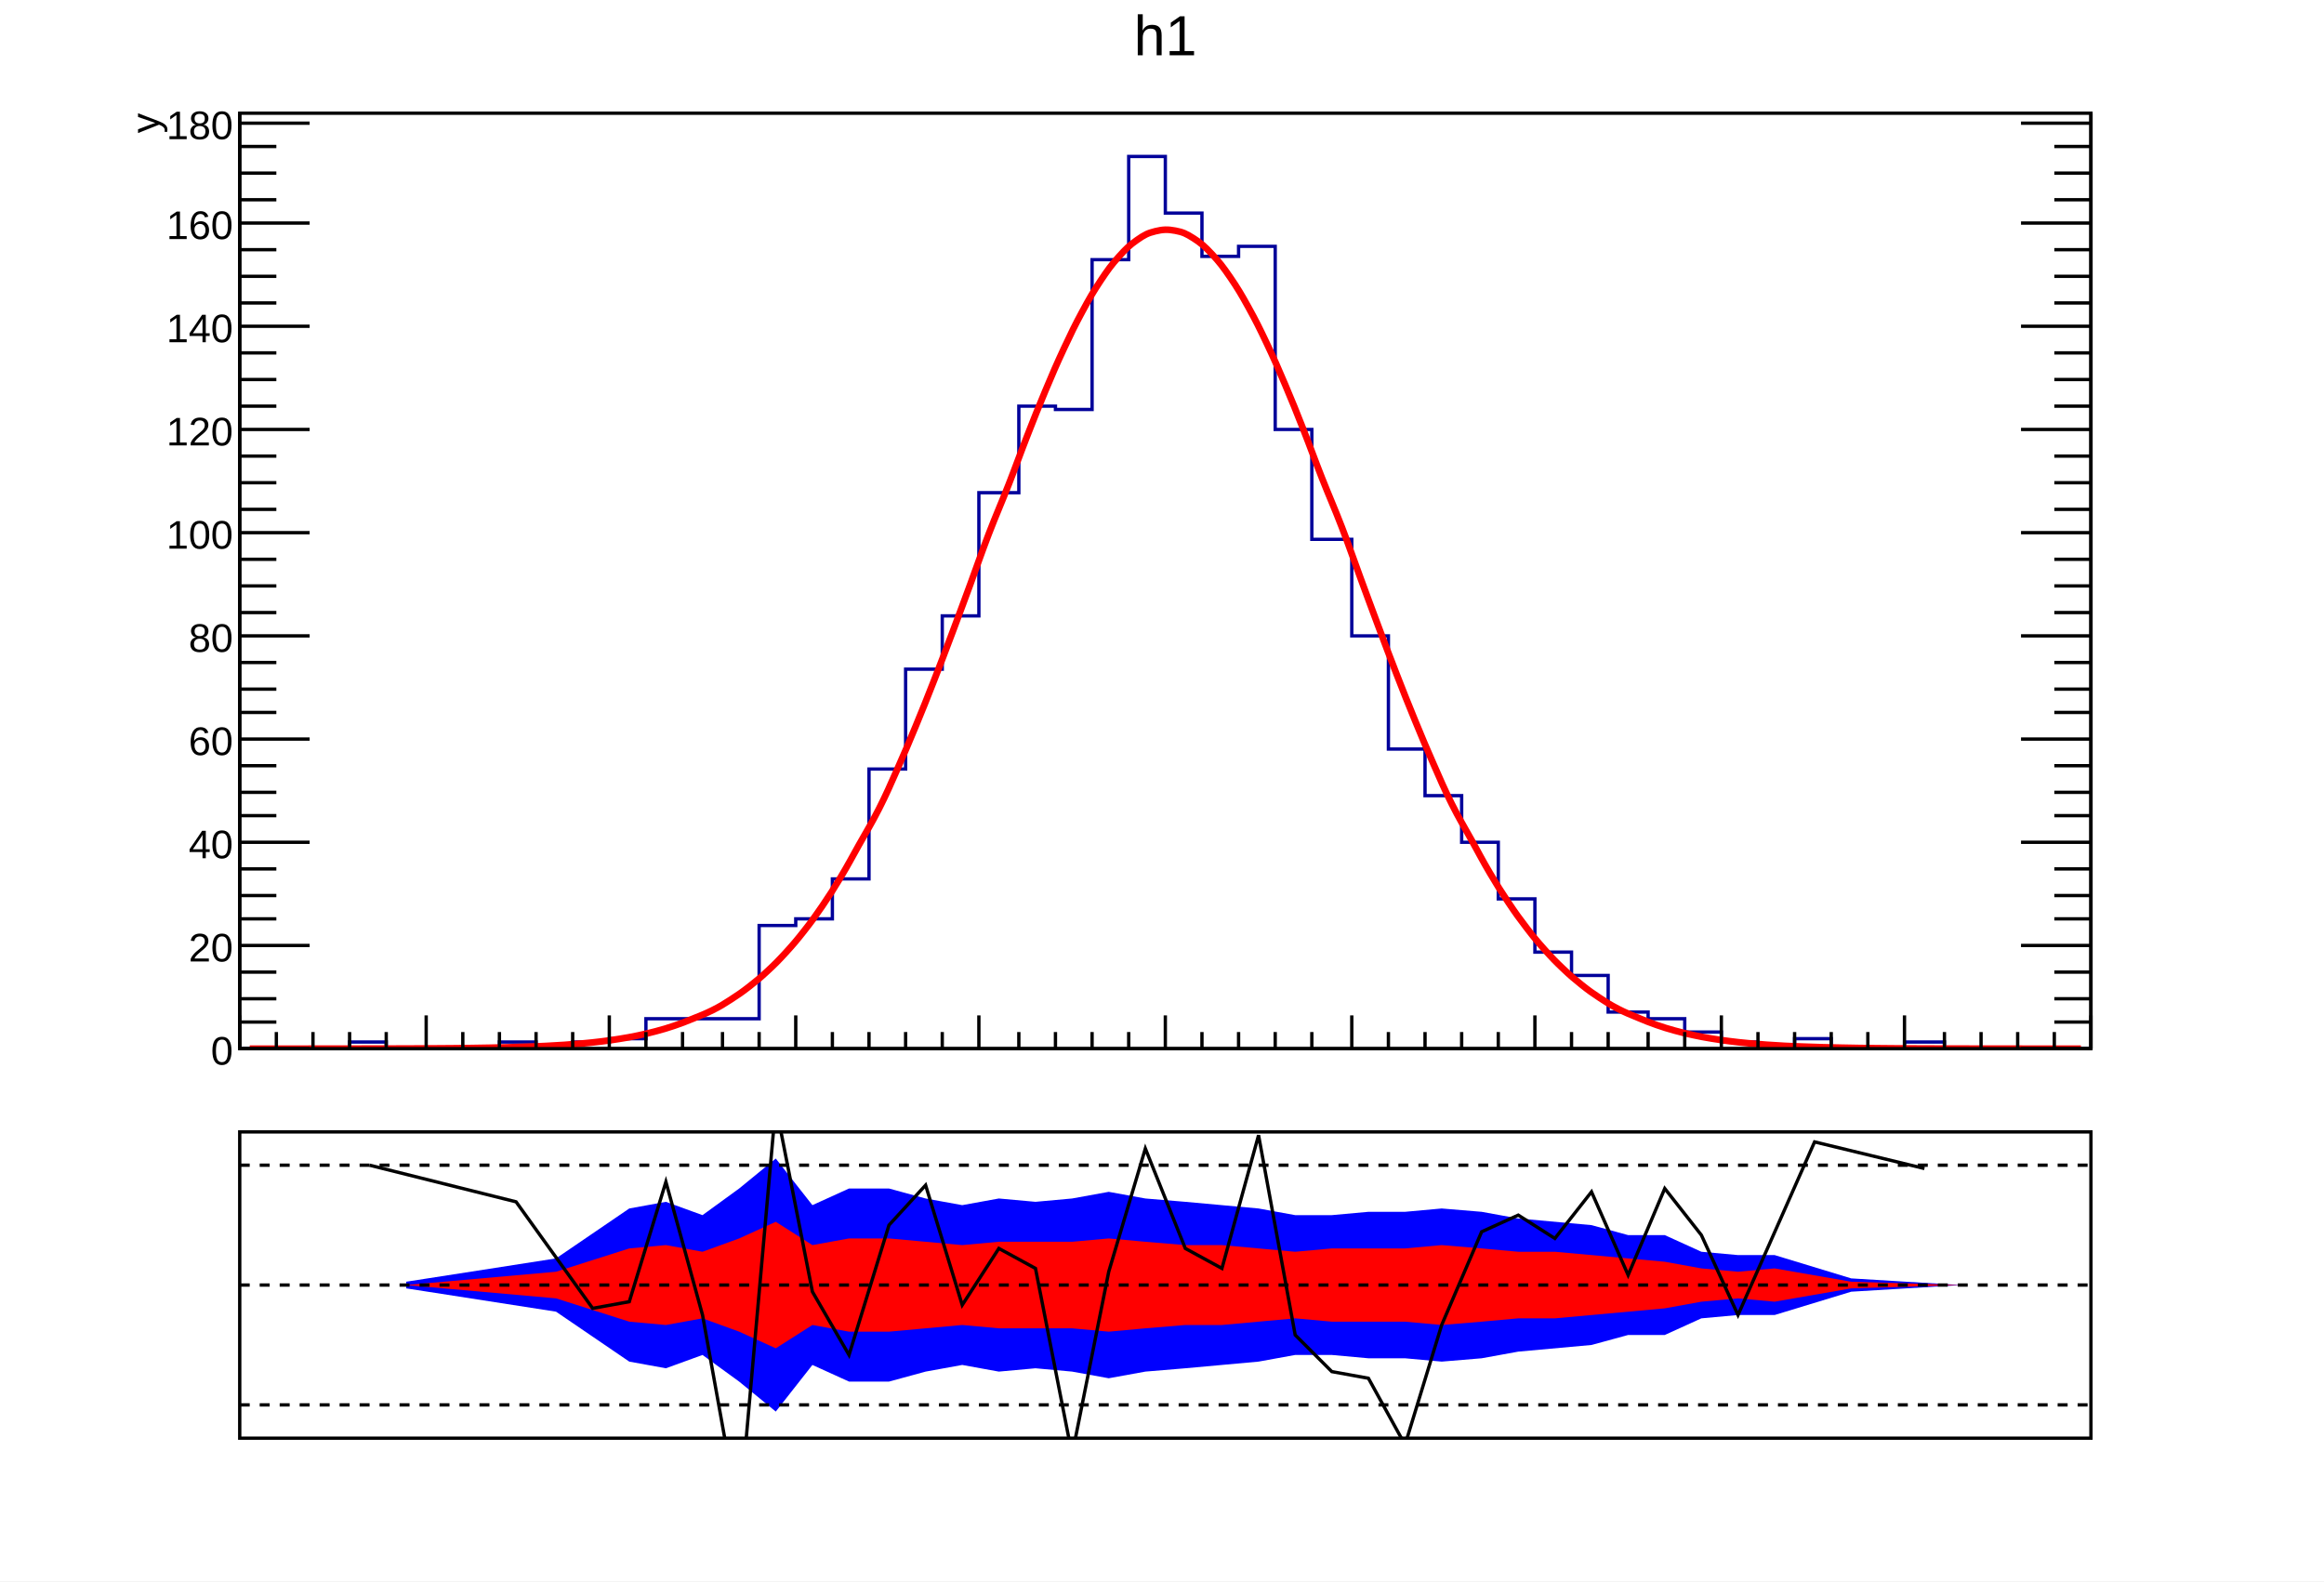
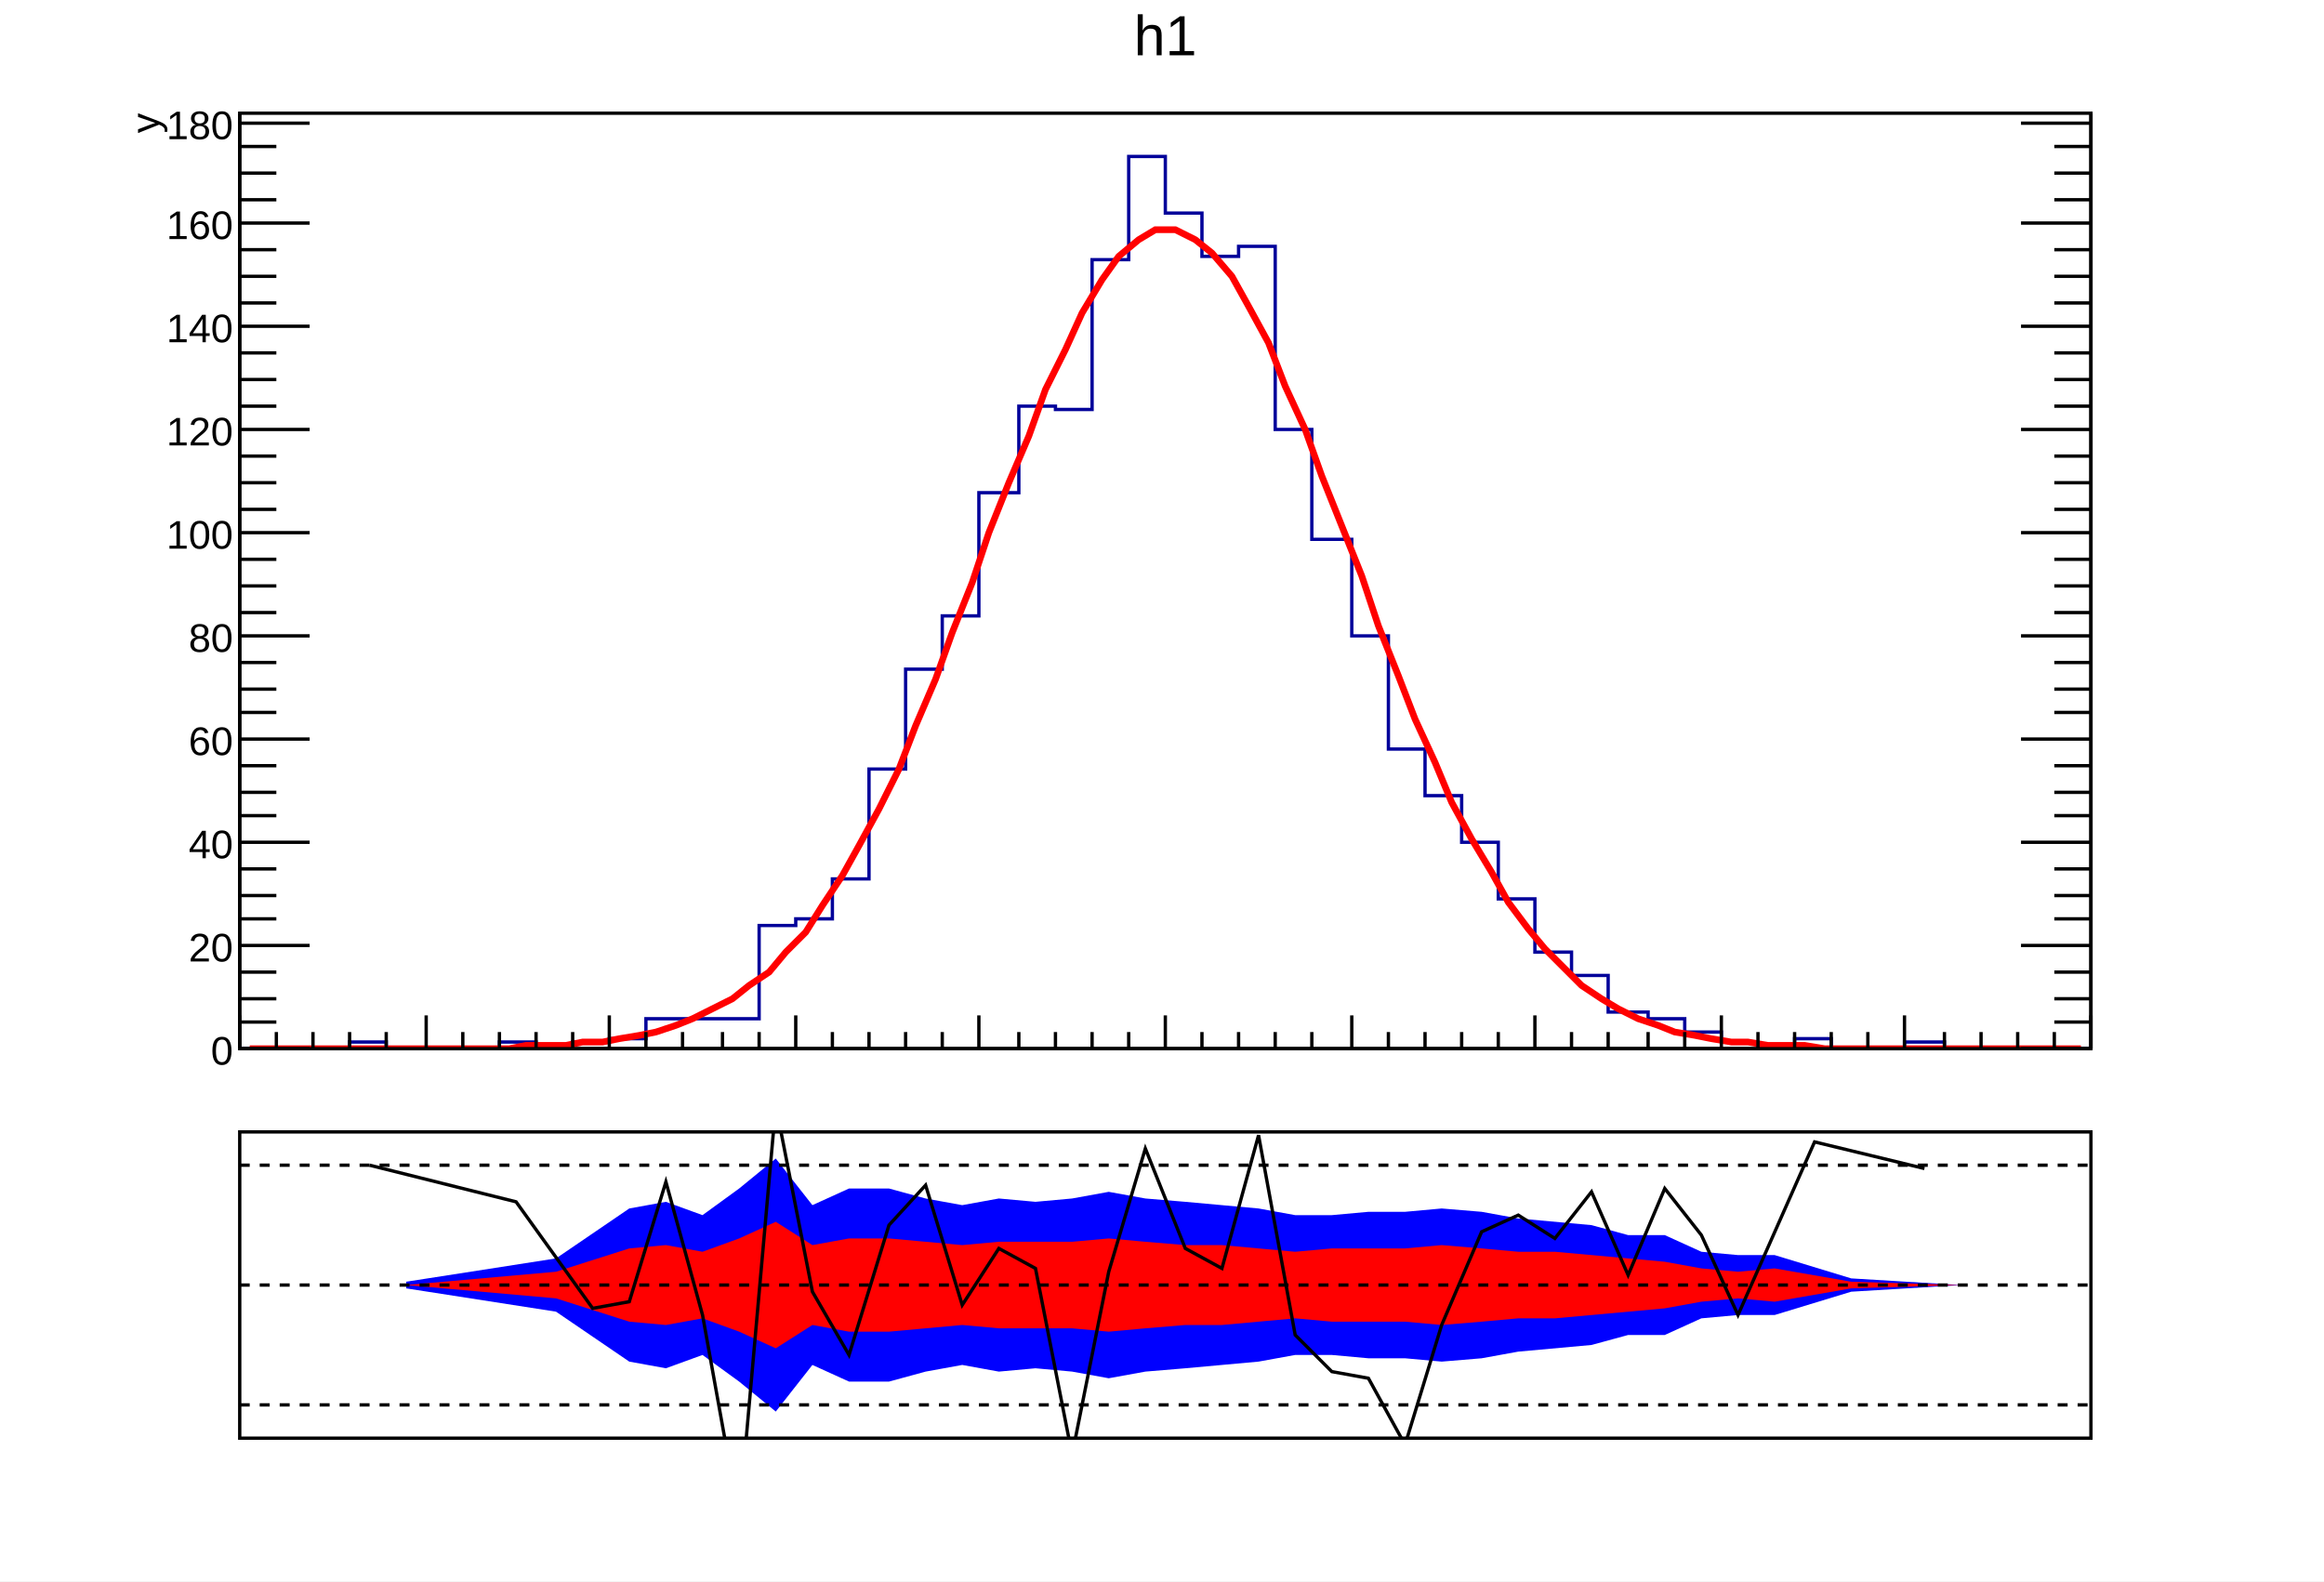
<svg xmlns="http://www.w3.org/2000/svg" viewBox="0 0 698 475" preserveAspectRatio="none" width="698" height="475">
  <path d="M0,0H698V475H0Z" style="fill: white;" />
  <g>
    <svg viewBox="0 0 695 331" preserveAspectRatio="none" x="2" y="1" width="695" height="331">
      <path d="M0,0H695V331H0Z" style="fill: white;" />
      <g>
        <g transform="translate(70,33)">
          <path d="M0,0H556V281H0Z" style="fill: white; stroke: black; stroke-width: 1;" />
          <svg x="0" y="0" overflow="hidden" width="556" height="281" viewBox="0 0 556 281">
            <g>
              <path d="M0,281h33v-2h11v2h34v-2h11v2h11v-2h11v-1h11v-6h34v-28h11v-2h11v-12h11v-33h11v-30h11v-16h11v-37h12v-26h11v1h11v-45h11v-31h11v17h11v13h11v-3h11v55h11v33h12v29h11v34h11v14h11v14h11v17h11v16h11v7h11v11h12v2h11v4h11v3h11v2h11v-3h11v3h22v-2h12v2h44" style="stroke-linejoin: miter; stroke: #00009a; stroke-width: 1; fill: none;" />
            </g>
            <g>
-               <path d="M3,281C4.1,281,6.3,281,8.5,281S11.8,281,14,281S17.3,281,19.5,281S22.8,280.99,25,280.99S28.3,280.99,30.5,280.99S33.8,280.99,36,280.98S39.3,280.98,41.5,280.97S44.7,280.97,47,280.96S50.7,280.95,53,280.94S56.3,280.93,58.5,280.91S61.8,280.89,64,280.87S67.3,280.84,69.5,280.81S72.8,280.76,75,280.72S78.3,280.65,80.5,280.59S83.7,280.5,86,280.42S89.7,280.3,92,280.18S95.3,280.01,97.5,279.86S100.8,279.62,103,279.42S106.3,279.11,108.5,278.84S111.8,278.42,114,278.06S117.3,277.52,119.5,277.06S122.8,276.35,125,275.76S128.3,274.86,130.5,274.11S133.7,272.96,136,272.03S139.7,270.59,142,269.44S145.3,267.66,147.5,266.24S150.8,264.07,153,262.36S156.3,259.73,158.5,257.69S161.8,254.55,164,252.14S167.3,248.44,169.5,245.64S172.8,241.33,175,238.1S178.3,233.15,180.5,229.48S183.7,223.87,186,219.76S189.7,213.47,192,208.93S195.3,202,197.5,197.05S200.8,189.5,203,184.19S206.3,176.1,208.5,170.48S211.8,161.95,214,156.11S217.3,147.26,219.5,141.3S222.7,132.27,225,126.3S228.7,117.28,231,111.41S234.3,102.59,236.5,96.97S239.8,88.55,242,83.31S245.3,75.5,247.5,70.78S250.8,63.79,253,59.71S256.3,53.72,258.5,50.4S261.8,45.59,264,43.13S267.3,39.63,269.5,38.09S272.7,36.02,275,35.46S278.7,34.86,281,35.29S284.3,36.2,286.5,37.6S289.8,39.98,292,42.33S295.3,46.11,297.5,49.32S300.8,54.39,303,58.37S306.3,64.58,308.5,69.22S311.8,76.4,314,81.58S317.3,89.53,319.5,95.11S322.7,103.63,325,109.47S328.7,118.34,331,124.31S334.3,133.34,336.5,139.31S339.8,148.31,342,154.17S345.3,162.97,347.5,168.62S350.8,177.06,353,182.42S356.3,190.4,358.5,195.4S361.7,202.82,364,207.42S367.7,214.22,370,218.39S373.3,224.53,375.5,228.26S378.8,233.73,381,237.02S384.3,241.83,386.5,244.7S389.8,248.88,392,251.34S395.3,254.92,397.5,257.01S400.8,260.03,403,261.79S406.3,264.32,408.5,265.77S411.7,267.86,414,269.05S417.7,270.76,420,271.72S423.3,273.09,425.5,273.86S428.8,274.96,431,275.57S434.3,276.43,436.5,276.91S439.8,277.58,442,277.95S445.3,278.46,447.5,278.75S450.8,279.14,453,279.35S456.3,279.65,458.5,279.81S461.7,280.03,464,280.15S467.7,280.31,470,280.39S473.3,280.51,475.5,280.57S478.8,280.66,481,280.7S484.3,280.77,486.5,280.8S489.8,280.84,492,280.86S495.3,280.89,497.5,280.91S500.7,280.93,503,280.94S506.7,280.95,509,280.96S512.3,280.97,514.5,280.97S517.8,280.98,520,280.98S523.3,280.99,525.5,280.99S528.8,280.99,531,280.99S534.3,280.99,536.5,281S539.8,281,542,281S545.3,281,547.5,281S551.9,281,553,281" style="fill: none; stroke: red; stroke-width: 2;" />
+               <path d="M3,281h6h5h6h5h6h5h6h5h6h6h5h6h5h6l5,-1h6h6l5,-1h6l5,-1l6,-1l5,-1l6,-2l5,-2l6,-3l6,-3l5,-4l6,-4l5,-6l6,-6l5,-8l6,-9l5,-9l6,-11l6,-12l5,-13l6,-14l5,-14l6,-15l5,-15l6,-15l6,-14l5,-14l6,-12l5,-11l6,-10l5,-7l6,-5l5,-3h6l6,3l5,4l6,7l5,9l6,11l5,13l6,13l5,14l6,15l6,15l5,15l6,15l5,13l6,13l5,12l6,11l6,10l5,9l6,8l5,6l6,6l5,5l6,4l5,3l6,3l6,2l5,2l6,1l5,1l6,1h5l6,1h5h6l6,1h5h6h5h6h5h6h6h5h6h5h6h5h6h5" style="fill: none; stroke: red; stroke-width: 2;" />
            </g>
          </svg>
          <g>
            <g transform="translate(0,281)">
              <path d="M0,0h556M0,-10V0M11,-5V0M22,-5V0M33,-5V0M44,-5V0M56,-10V0M67,-5V0M78,-5V0M89,-5V0M100,-5V0M111,-10V0M122,-5V0M133,-5V0M145,-5V0M156,-5V0M167,-10V0M178,-5V0M189,-5V0M200,-5V0M211,-5V0M222,-10V0M234,-5V0M245,-5V0M256,-5V0M267,-5V0M278,-10V0M289,-5V0M300,-5V0M311,-5V0M322,-5V0M334,-10V0M345,-5V0M356,-5V0M367,-5V0M378,-5V0M389,-10V0M400,-5V0M411,-5V0M423,-5V0M434,-5V0M445,-10V0M456,-5V0M467,-5V0M478,-5V0M489,-5V0M500,-10V0M512,-5V0M523,-5V0M534,-5V0M545,-5V0M556,-10V0" style="stroke: black; stroke-width: 1;" />
            </g>
            <g>
              <path d="M0,0v281M556,0v281M21,281H0M11,273H0M11,266H0M11,258H0M21,250H0M11,242H0M11,235H0M11,227H0M21,219H0M11,211H0M11,204H0M11,196H0M21,188H0M11,180H0M11,173H0M11,165H0M21,157H0M11,150H0M11,142H0M11,134H0M21,126H0M11,119H0M11,111H0M11,103H0M21,95H0M11,88H0M11,80H0M11,72H0M21,64H0M11,57H0M11,49H0M11,41H0M21,33H0M11,26H0M11,18H0M11,10H0M21,3H0M535,281H556M545,273H556M545,266H556M545,258H556M535,250H556M545,242H556M545,235H556M545,227H556M535,219H556M545,211H556M545,204H556M545,196H556M535,188H556M545,180H556M545,173H556M545,165H556M535,157H556M545,150H556M545,142H556M545,134H556M535,126H556M545,119H556M545,111H556M545,103H556M535,95H556M545,88H556M545,80H556M545,72H556M535,64H556M545,57H556M545,49H556M545,41H556M535,33H556M545,26H556M545,18H556M545,10H556M535,3H556" style="stroke: black; stroke-width: 1;" />
              <g font-family="Arial" font-size="12" space="preserve" fill="black" text-anchor="end">
                <text dy=".4em" transform="translate(-2,281)">
         0
        </text>
                <text dy=".4em" transform="translate(-2,250)">
         20
        </text>
                <text dy=".4em" transform="translate(-2,219)">
         40
        </text>
                <text dy=".4em" transform="translate(-2,188)">
         60
        </text>
                <text dy=".4em" transform="translate(-2,157)">
         80
        </text>
                <text dy=".4em" transform="translate(-2,126)">
         100
        </text>
                <text dy=".4em" transform="translate(-2,95)">
         120
        </text>
                <text dy=".4em" transform="translate(-2,64)">
         140
        </text>
                <text dy=".4em" transform="translate(-2,33)">
         160
        </text>
                <text dy=".4em" transform="translate(-2,3)">
         180
        </text>
              </g>
              <g font-family="Arial" font-size="12" space="preserve" transform="translate(-29)">
                <text fill="black" text-anchor="end" dy=".4em" transform="rotate(270)">
         y
        </text>
              </g>
            </g>
          </g>
        </g>
        <g transform="translate(70,2)" font-family="Arial" font-size="17" space="preserve">
          <text fill="black" text-anchor="middle" dy=".8em" transform="translate(278)">
      h1
     </text>
        </g>
      </g>
    </svg>
    <svg viewBox="0 0 695 141" preserveAspectRatio="none" x="2" y="333" width="695" height="141">
      <path d="M0,0H695V141H0Z" style="fill: white;" />
      <g>
        <g transform="translate(70,7)">
          <path d="M0,0H556V92H0Z" style="fill: white; stroke: black; stroke-width: 1;" />
          <svg x="0" y="0" overflow="hidden" width="556" height="92" viewBox="0 0 556 92">
            <g>
              <path d="M50,47l45,7l22,15l11,2l11,-4l11,8l11,9l11,-14l11,5h12l11,-3l11,-2l11,2l11,-1l11,1l11,2l11,-2l12,-1l11,-1l11,-1l11,-2h11l11,1h11l11,1l12,-1l11,-2l11,-1l11,-1l11,-3h11l11,-5l11,-1h11l23,-7l33,-2L517,46l-33,-2l-23,-7h-11l-11,-1l-11,-5h-11l-11,-3l-11,-1l-11,-1l-11,-2l-12,-1l-11,1h-11l-11,1h-11l-11,-2l-11,-1l-11,-1l-12,-1l-11,-2l-11,2l-11,1l-11,-1l-11,2l-11,-2l-11,-3h-12l-11,5l-11,-14l-11,9l-11,8l-11,-4l-11,2l-22,15l-45,7Z" style="fill: #0000ff;" />
            </g>
            <g>
              <path d="M50,46l45,4l22,7l11,1l11,-2l11,4l11,5l11,-7l11,2h12l11,-1l11,-1l11,1h22l11,1l11,-1l12,-1h11l11,-1l11,-1l11,1h22l11,1l12,-1l11,-1h11l11,-1l11,-1l11,-1l11,-2l11,-1l11,1l23,-4l33,-1L517,46l-33,-1l-23,-4l-11,1l-11,-1l-11,-2l-11,-1l-11,-1l-11,-1h-11l-11,-1l-12,-1l-11,1h-22l-11,1l-11,-1l-11,-1h-11l-12,-1l-11,-1l-11,1h-22l-11,1l-11,-1l-11,-1h-12l-11,2l-11,-7l-11,5l-11,4l-11,-2l-11,1l-22,7l-45,4Z" style="fill: #ff0000;" />
            </g>
            <g>
              <path d="M39,10l44,11l23,32l11,-2l11,-36l11,40l11,61l11,-124l11,56l11,19l12,-39l11,-12l11,36l11,-17l11,6l11,56l11,-55l11,-37l12,30l11,6l11,-40l11,60l11,11l11,2l11,20l11,-36l12,-28l11,-5l11,7l11,-14l11,25l11,-26l11,14l11,24l23,-52l33,8" style="stroke: black; stroke-width: 1; fill: none;" />
            </g>
          </svg>
        </g>
        <g>
          <path d="M70,17H625" style="stroke: black; stroke-width: 1; stroke-dasharray: 3,3;" />
        </g>
        <g>
          <path d="M70,53H625" style="stroke: black; stroke-width: 1; stroke-dasharray: 3,3;" />
        </g>
        <g>
          <path d="M70,89H625" style="stroke: black; stroke-width: 1; stroke-dasharray: 3,3;" />
        </g>
      </g>
    </svg>
  </g>
</svg>
